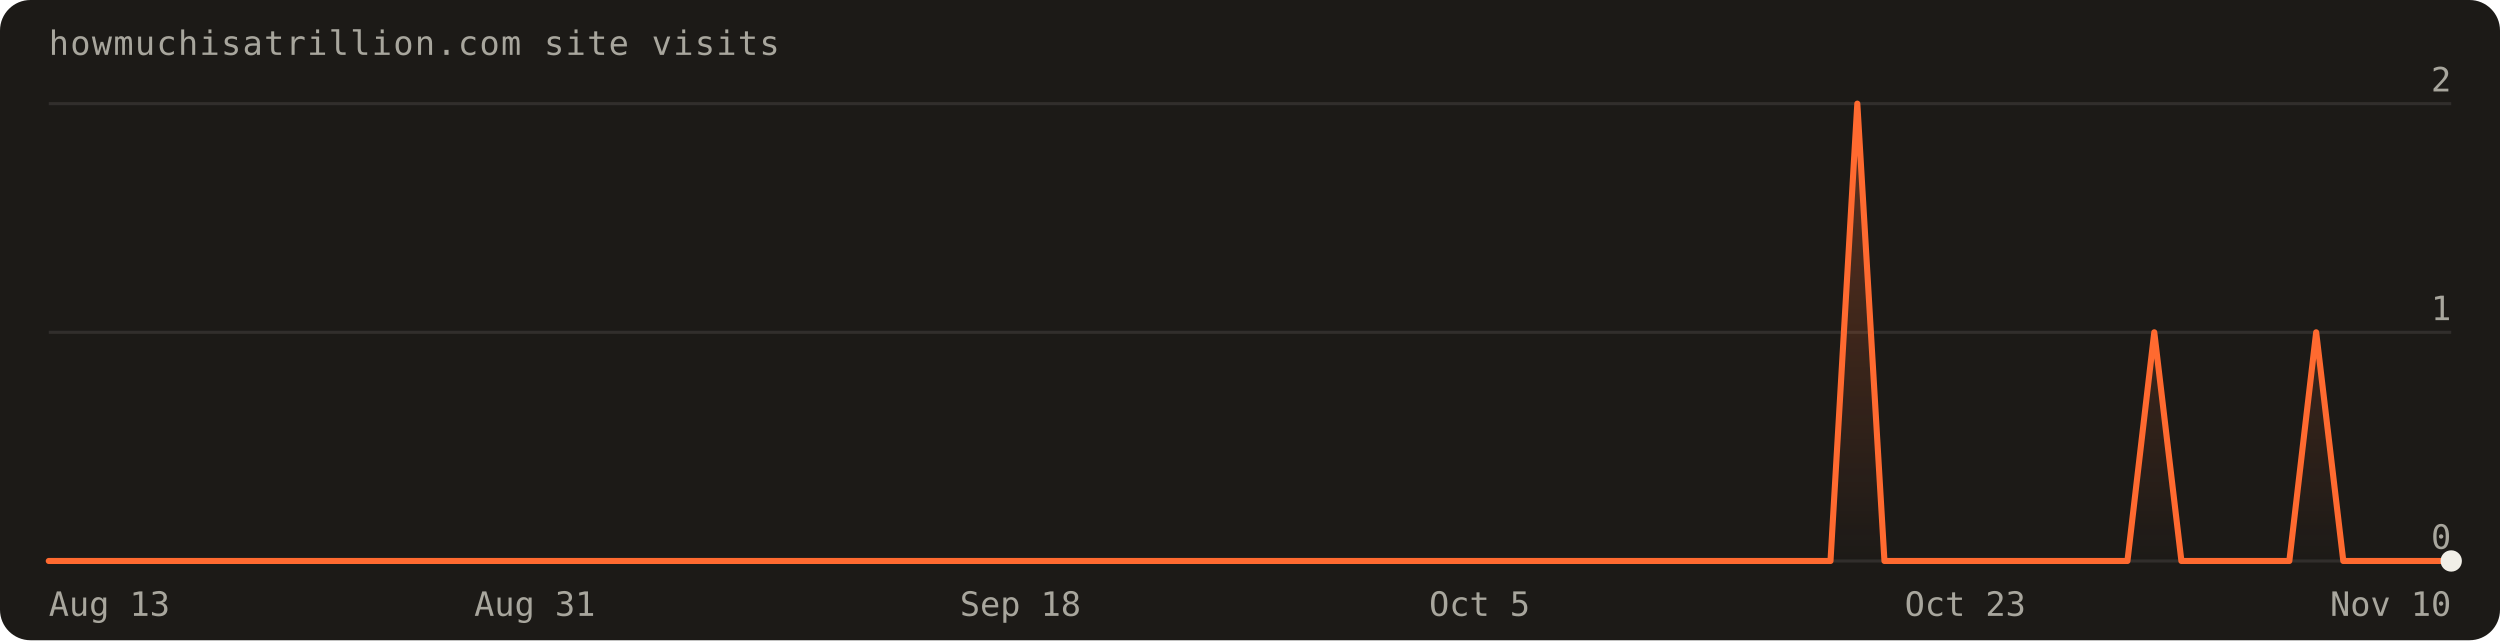
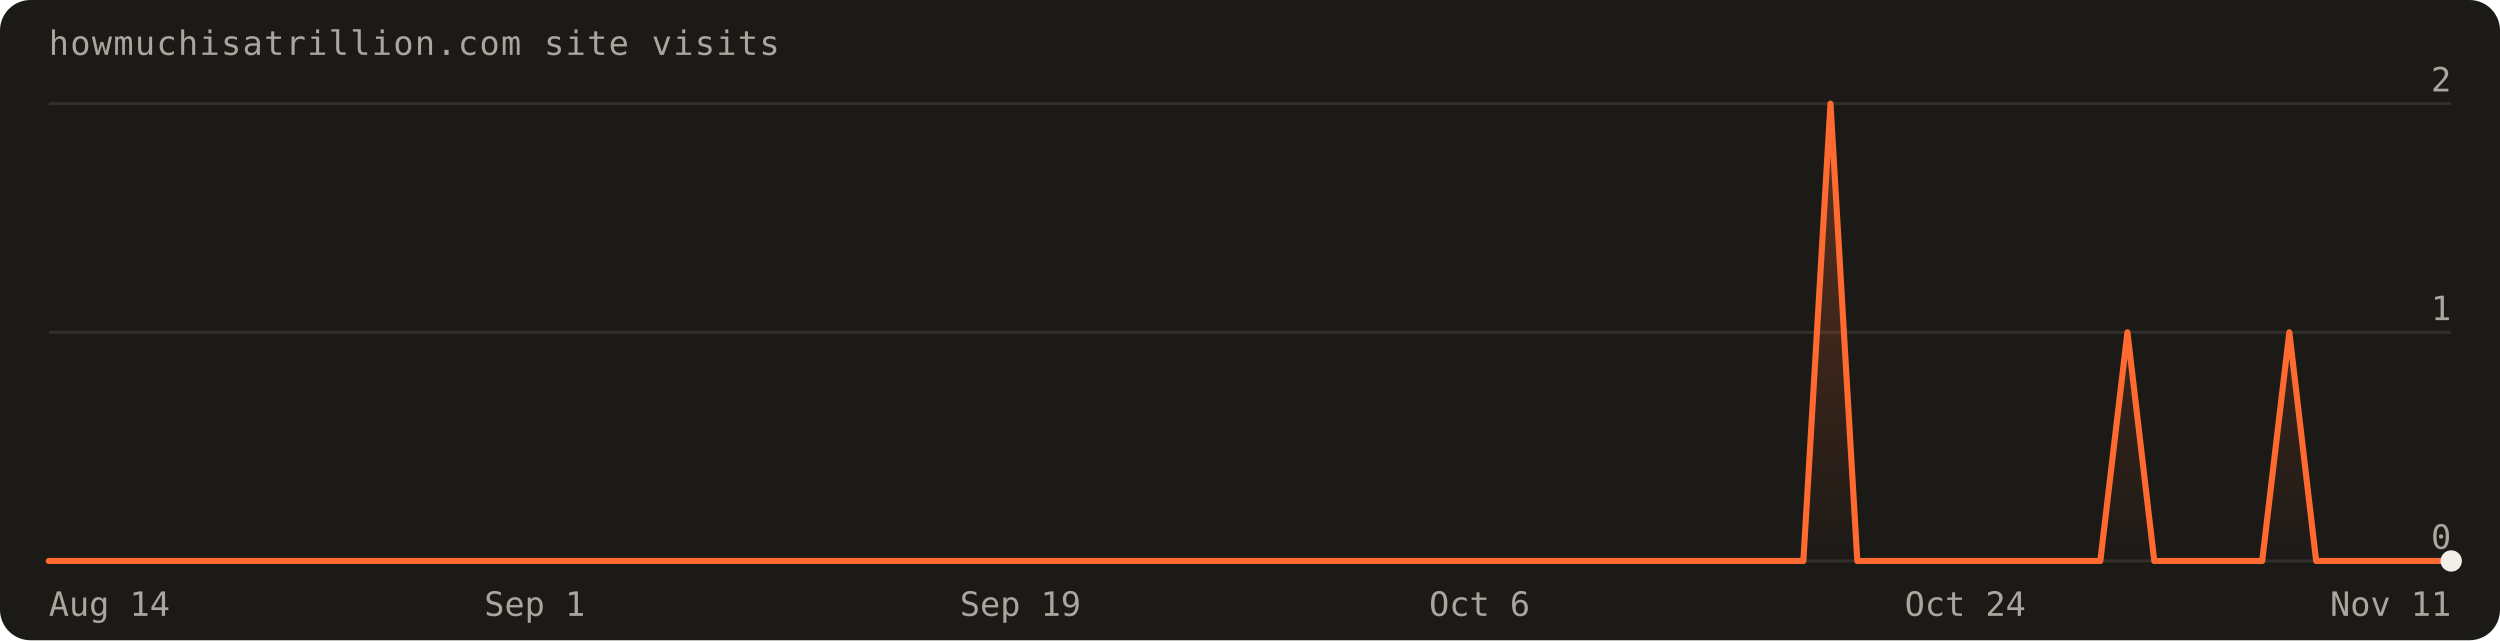
<svg xmlns="http://www.w3.org/2000/svg" width="820" height="210" viewBox="0 0 820 210" font-family="'Geist Mono',ui-monospace,monospace" role="img" aria-label="Visits over the last 90 days: 4 total">
  <defs>
    <linearGradient id="fill" x1="0" y1="0" x2="0" y2="1">
      <stop offset="0%" stop-color="#ff6a30" stop-opacity="0.30" />
      <stop offset="100%" stop-color="#ff6a30" stop-opacity="0" />
    </linearGradient>
  </defs>
  <rect width="820" height="210" rx="10" fill="#1c1a17" />
  <text x="16" y="18" fill="#a8a69d" font-size="11" letter-spacing="0.04em">howmuchisatrillion.com site visits</text>
  <line x1="16" y1="184.0" x2="804.0" y2="184.0" stroke="rgba(241,239,231,0.10)" />
  <text x="804.0" y="180.0" text-anchor="end" fill="#a8a69d" font-size="11">0</text>
  <line x1="16" y1="109.0" x2="804.0" y2="109.0" stroke="rgba(241,239,231,0.10)" />
  <text x="804.0" y="105.0" text-anchor="end" fill="#a8a69d" font-size="11">1</text>
  <line x1="16" y1="34.0" x2="804.0" y2="34.0" stroke="rgba(241,239,231,0.10)" />
  <text x="804.0" y="30.0" text-anchor="end" fill="#a8a69d" font-size="11">2</text>
-   <path d="M16.0,184.0 L16.0,184.0 L24.9,184.0 L33.7,184.0 L42.6,184.0 L51.4,184.0 L60.3,184.0 L69.1,184.0 L78.0,184.0 L86.8,184.0 L95.7,184.0 L104.5,184.0 L113.4,184.0 L122.2,184.0 L131.1,184.0 L140.0,184.0 L148.8,184.0 L157.7,184.0 L166.5,184.0 L175.4,184.0 L184.2,184.0 L193.1,184.0 L201.9,184.0 L210.8,184.0 L219.6,184.0 L228.5,184.0 L237.3,184.0 L246.2,184.0 L255.1,184.0 L263.9,184.0 L272.8,184.0 L281.6,184.0 L290.5,184.0 L299.3,184.0 L308.2,184.0 L317.0,184.0 L325.9,184.0 L334.7,184.0 L343.6,184.0 L352.4,184.0 L361.3,184.0 L370.2,184.0 L379.0,184.0 L387.9,184.0 L396.7,184.0 L405.6,184.0 L414.4,184.0 L423.3,184.0 L432.1,184.0 L441.0,184.0 L449.8,184.0 L458.7,184.0 L467.6,184.0 L476.4,184.0 L485.3,184.0 L494.1,184.0 L503.0,184.0 L511.8,184.0 L520.7,184.0 L529.5,184.0 L538.4,184.0 L547.2,184.0 L556.1,184.0 L564.9,184.0 L573.8,184.0 L582.7,184.0 L591.5,184.0 L600.4,184.0 L609.2,34.0 L618.1,184.0 L626.9,184.0 L635.8,184.0 L644.6,184.0 L653.5,184.0 L662.3,184.0 L671.2,184.0 L680.0,184.0 L688.9,184.0 L697.8,184.0 L706.6,109.0 L715.5,184.0 L724.3,184.0 L733.2,184.0 L742.0,184.0 L750.9,184.0 L759.7,109.0 L768.6,184.0 L777.4,184.0 L786.3,184.0 L795.1,184.0 L804.0,184.0 L804.0,184.0 Z" fill="url(#fill)" />
-   <path d="M16.0,184.0 L24.9,184.0 L33.7,184.0 L42.6,184.0 L51.4,184.0 L60.3,184.0 L69.1,184.0 L78.0,184.0 L86.8,184.0 L95.7,184.0 L104.5,184.0 L113.4,184.0 L122.2,184.0 L131.1,184.0 L140.0,184.0 L148.8,184.0 L157.7,184.0 L166.5,184.0 L175.4,184.0 L184.2,184.0 L193.1,184.0 L201.9,184.0 L210.8,184.0 L219.6,184.0 L228.5,184.0 L237.3,184.0 L246.2,184.0 L255.1,184.0 L263.9,184.0 L272.8,184.0 L281.6,184.0 L290.5,184.0 L299.3,184.0 L308.2,184.0 L317.0,184.0 L325.9,184.0 L334.7,184.0 L343.6,184.0 L352.4,184.0 L361.3,184.0 L370.2,184.0 L379.0,184.0 L387.9,184.0 L396.7,184.0 L405.6,184.0 L414.4,184.0 L423.3,184.0 L432.1,184.0 L441.0,184.0 L449.8,184.0 L458.7,184.0 L467.6,184.0 L476.4,184.0 L485.3,184.0 L494.1,184.0 L503.0,184.0 L511.8,184.0 L520.7,184.0 L529.5,184.0 L538.4,184.0 L547.2,184.0 L556.1,184.0 L564.9,184.0 L573.8,184.0 L582.7,184.0 L591.5,184.0 L600.4,184.0 L609.2,34.0 L618.1,184.0 L626.9,184.0 L635.8,184.0 L644.6,184.0 L653.5,184.0 L662.3,184.0 L671.2,184.0 L680.0,184.0 L688.9,184.0 L697.8,184.0 L706.6,109.0 L715.5,184.0 L724.3,184.0 L733.2,184.0 L742.0,184.0 L750.9,184.0 L759.7,109.0 L768.6,184.0 L777.4,184.0 L786.3,184.0 L795.1,184.0 L804.0,184.0" fill="none" stroke="#ff6a30" stroke-width="2" stroke-linejoin="round" stroke-linecap="round" />
+   <path d="M16.0,184.0 L16.0,184.0 L24.9,184.0 L33.7,184.0 L42.6,184.0 L51.4,184.0 L60.3,184.0 L69.1,184.0 L78.0,184.0 L86.8,184.0 L95.7,184.0 L104.5,184.0 L113.4,184.0 L122.2,184.0 L131.1,184.0 L140.0,184.0 L148.8,184.0 L157.7,184.0 L166.5,184.0 L175.4,184.0 L184.2,184.0 L193.1,184.0 L201.9,184.0 L210.8,184.0 L219.6,184.0 L228.5,184.0 L237.3,184.0 L246.2,184.0 L255.1,184.0 L263.9,184.0 L272.8,184.0 L281.6,184.0 L290.5,184.0 L299.3,184.0 L308.2,184.0 L317.0,184.0 L325.9,184.0 L334.7,184.0 L343.6,184.0 L352.4,184.0 L361.3,184.0 L370.2,184.0 L379.0,184.0 L387.9,184.0 L396.7,184.0 L405.6,184.0 L414.4,184.0 L423.3,184.0 L432.1,184.0 L441.0,184.0 L449.8,184.0 L458.7,184.0 L467.6,184.0 L476.4,184.0 L485.3,184.0 L494.1,184.0 L503.0,184.0 L511.8,184.0 L520.7,184.0 L529.5,184.0 L538.4,184.0 L547.2,184.0 L556.1,184.0 L564.9,184.0 L573.8,184.0 L582.7,184.0 L591.5,184.0 L600.4,34.0 L609.2,184.0 L618.1,184.0 L626.9,184.0 L635.8,184.0 L644.6,184.0 L653.5,184.0 L662.3,184.0 L671.2,184.0 L680.0,184.0 L688.9,184.0 L697.8,109.0 L706.6,184.0 L715.5,184.0 L724.3,184.0 L733.2,184.0 L742.0,184.0 L750.9,109.0 L759.7,184.0 L768.6,184.0 L777.4,184.0 L786.3,184.0 L795.1,184.0 L804.0,184.0 L804.0,184.0 Z" fill="url(#fill)" />
+   <path d="M16.0,184.0 L24.9,184.0 L33.7,184.0 L42.6,184.0 L51.4,184.0 L60.3,184.0 L69.1,184.0 L78.0,184.0 L86.8,184.0 L95.7,184.0 L104.5,184.0 L113.4,184.0 L122.2,184.0 L131.1,184.0 L140.0,184.0 L148.8,184.0 L157.7,184.0 L166.5,184.0 L175.4,184.0 L184.2,184.0 L193.1,184.0 L201.9,184.0 L210.8,184.0 L219.6,184.0 L228.5,184.0 L237.3,184.0 L246.2,184.0 L255.1,184.0 L263.9,184.0 L272.8,184.0 L281.6,184.0 L290.5,184.0 L299.3,184.0 L308.2,184.0 L317.0,184.0 L325.9,184.0 L334.7,184.0 L343.6,184.0 L352.4,184.0 L361.3,184.0 L370.2,184.0 L379.0,184.0 L387.9,184.0 L396.7,184.0 L405.6,184.0 L414.4,184.0 L423.3,184.0 L432.1,184.0 L441.0,184.0 L449.8,184.0 L458.7,184.0 L467.6,184.0 L476.4,184.0 L485.3,184.0 L494.1,184.0 L503.0,184.0 L511.8,184.0 L520.7,184.0 L529.5,184.0 L538.4,184.0 L547.2,184.0 L556.1,184.0 L564.9,184.0 L573.8,184.0 L582.7,184.0 L591.5,184.0 L600.4,34.0 L609.2,184.0 L618.1,184.0 L626.9,184.0 L635.8,184.0 L644.6,184.0 L653.5,184.0 L662.3,184.0 L671.2,184.0 L680.0,184.0 L688.9,184.0 L697.8,109.0 L706.6,184.0 L715.5,184.0 L724.3,184.0 L733.2,184.0 L742.0,184.0 L750.9,109.0 L759.7,184.0 L768.6,184.0 L777.4,184.0 L786.3,184.0 L795.1,184.0 L804.0,184.0" fill="none" stroke="#ff6a30" stroke-width="2" stroke-linejoin="round" stroke-linecap="round" />
  <circle cx="804.0" cy="184.0" r="3.5" fill="#f1efe7" />
-   <text x="16.0" y="202" text-anchor="start" fill="#a8a69d" font-size="11">Aug 13</text>
-   <text x="175.4" y="202" text-anchor="middle" fill="#a8a69d" font-size="11">Aug 31</text>
-   <text x="334.7" y="202" text-anchor="middle" fill="#a8a69d" font-size="11">Sep 18</text>
-   <text x="485.3" y="202" text-anchor="middle" fill="#a8a69d" font-size="11">Oct 5</text>
-   <text x="644.6" y="202" text-anchor="middle" fill="#a8a69d" font-size="11">Oct 23</text>
-   <text x="804.0" y="202" text-anchor="end" fill="#a8a69d" font-size="11">Nov 10</text>
+   <text x="16.0" y="202" text-anchor="start" fill="#a8a69d" font-size="11">Aug 14</text>
+   <text x="175.4" y="202" text-anchor="middle" fill="#a8a69d" font-size="11">Sep 1</text>
+   <text x="334.7" y="202" text-anchor="middle" fill="#a8a69d" font-size="11">Sep 19</text>
+   <text x="485.3" y="202" text-anchor="middle" fill="#a8a69d" font-size="11">Oct 6</text>
+   <text x="644.6" y="202" text-anchor="middle" fill="#a8a69d" font-size="11">Oct 24</text>
+   <text x="804.0" y="202" text-anchor="end" fill="#a8a69d" font-size="11">Nov 11</text>
</svg>
